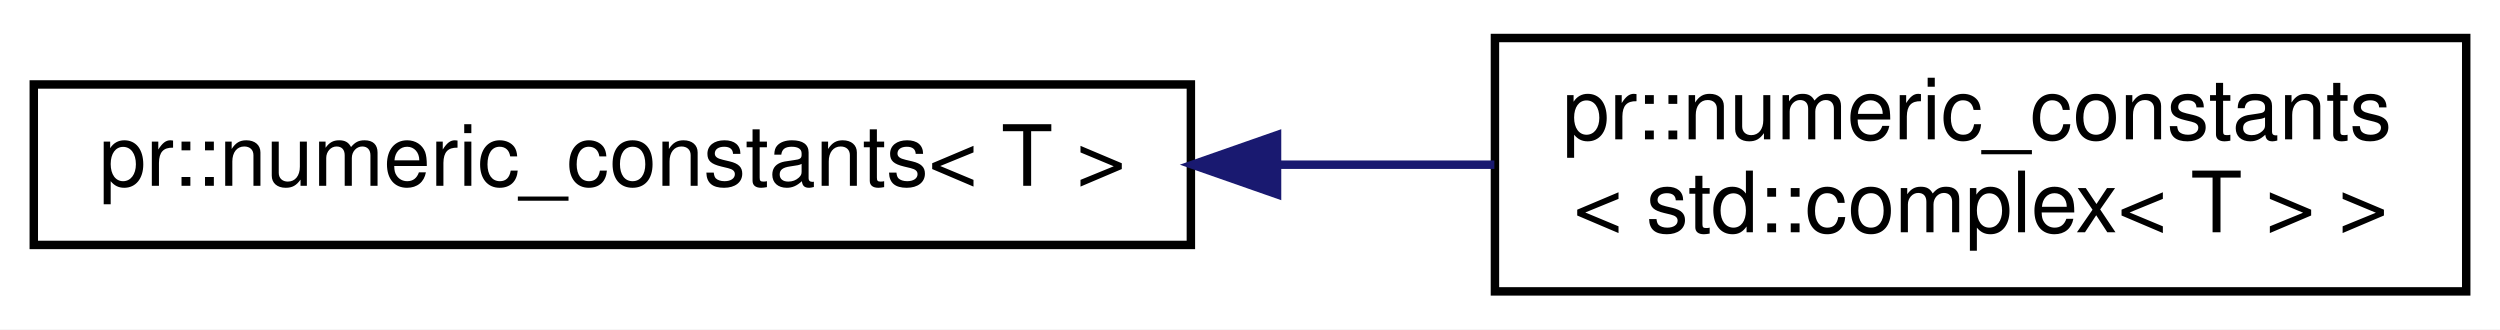
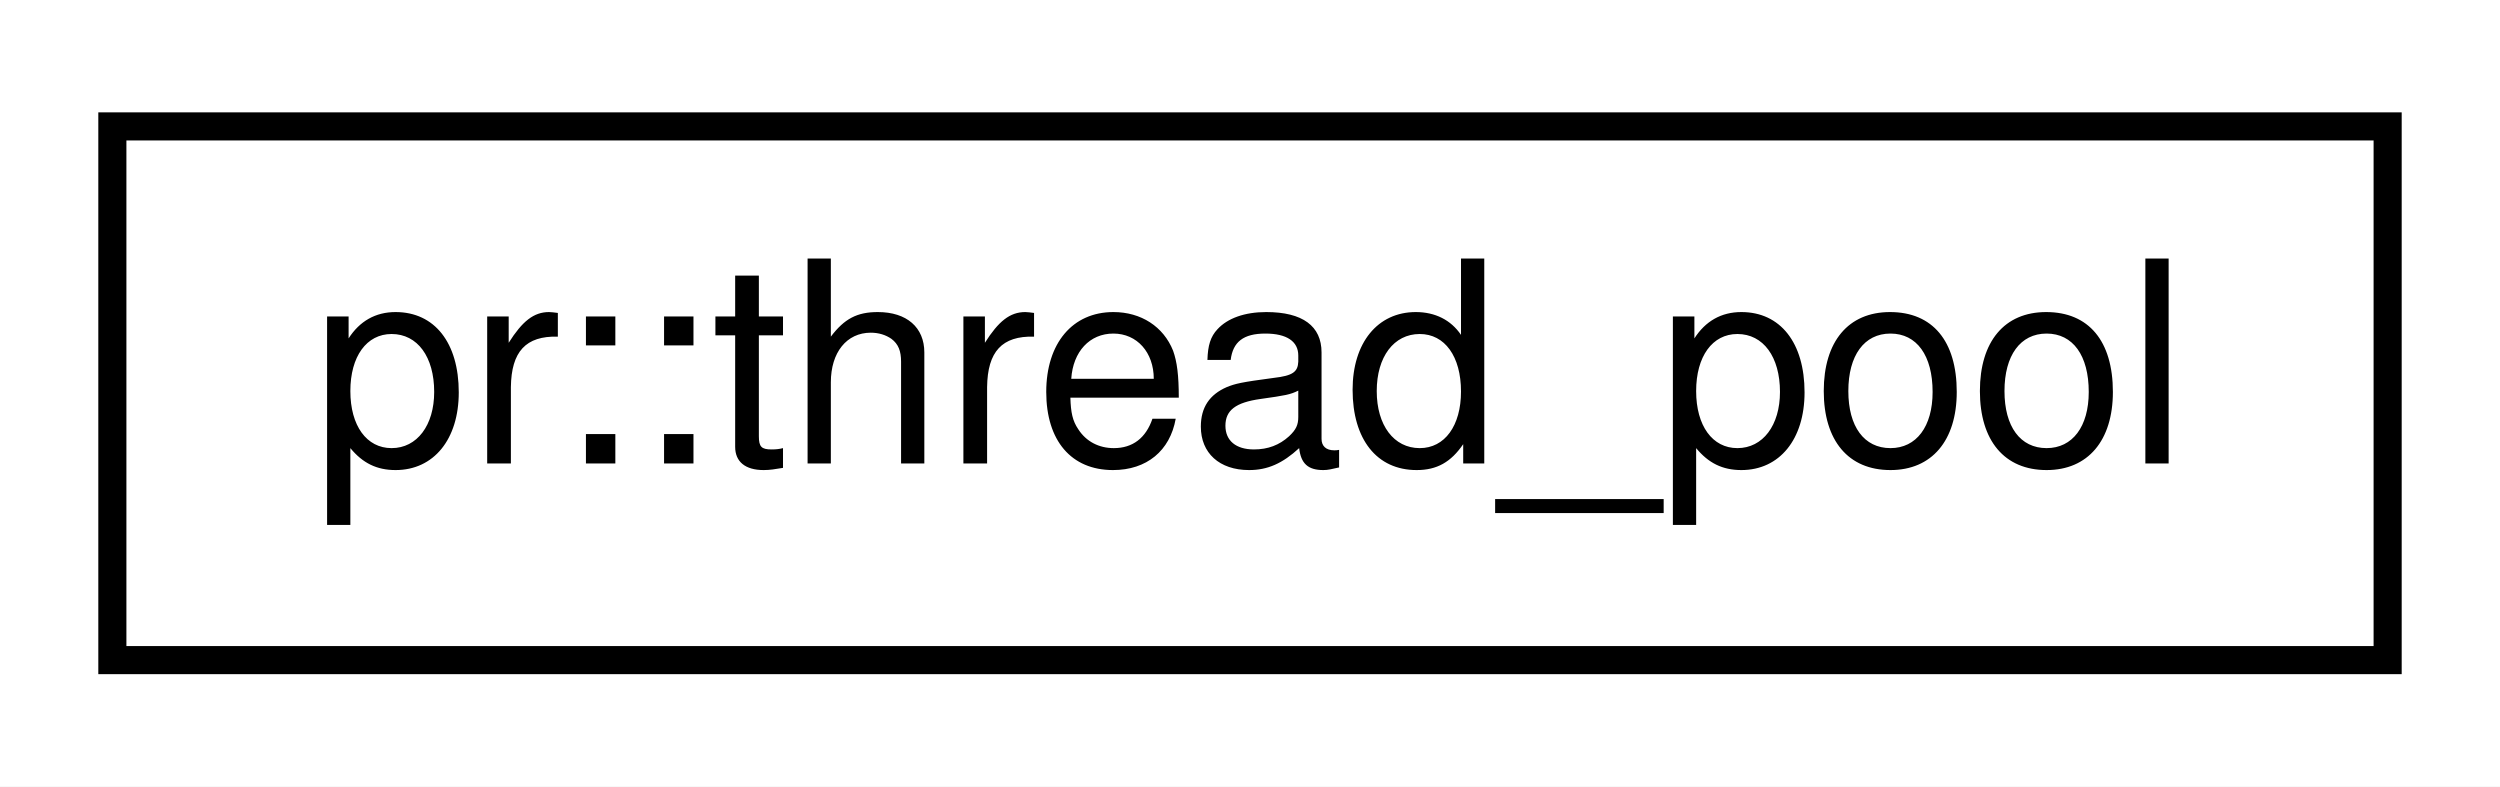
- <svg xmlns="http://www.w3.org/2000/svg" xmlns:xlink="http://www.w3.org/1999/xlink" width="296pt" height="39pt" viewBox="0.00 0.00 296.00 39.00">
-   <g id="graph0" class="graph" transform="scale(1 1) rotate(0) translate(4 35)">
-     <polygon fill="#ffffff" stroke="transparent" points="-4,4 -4,-35 292,-35 292,4 -4,4" />
+ <svg xmlns="http://www.w3.org/2000/svg" xmlns:xlink="http://www.w3.org/1999/xlink" width="89pt" height="28pt" viewBox="0.00 0.00 89.00 28.00">
+   <g id="graph0" class="graph" transform="scale(1 1) rotate(0) translate(4 24)">
+     <polygon fill="#ffffff" stroke="transparent" points="-4,4 -4,-24 85,-24 85,4 -4,4" />
    <g id="node1" class="node">
      <g id="a_node1">
-         <a xlink:href="structpr_1_1numeric__constants.html" target="_top" xlink:title="Useful numeric constants. ">
-           <polygon fill="#ffffff" stroke="#000000" points="0,-6 0,-25 137,-25 137,-6 0,-6" />
-           <text text-anchor="middle" x="68.5" y="-13" font-family="Helvetica,sans-Serif" font-size="10.00" fill="#000000">pr::numeric_constants&lt; T &gt;</text>
+         <a xlink:href="classpr_1_1thread__pool.html" target="_top" xlink:title="Thread pool. ">
+           <polygon fill="#ffffff" stroke="#000000" points="0,-.5 0,-19.5 81,-19.5 81,-.5 0,-.5" />
+           <text text-anchor="middle" x="40.5" y="-7.5" font-family="Helvetica,sans-Serif" font-size="10.00" fill="#000000">pr::thread_pool</text>
        </a>
      </g>
    </g>
-     <g id="node2" class="node">
-       <g id="a_node2">
-         <a xlink:href="structpr_1_1numeric__constants_3_01std_1_1complex_3_01T_01_4_01_4.html" target="_top" xlink:title="Specialize std::complex&lt;T&gt;. ">
-           <polygon fill="#ffffff" stroke="#000000" points="173,-.5 173,-30.5 288,-30.5 288,-.5 173,-.5" />
-           <text text-anchor="start" x="181" y="-18.5" font-family="Helvetica,sans-Serif" font-size="10.00" fill="#000000">pr::numeric_constants</text>
-           <text text-anchor="middle" x="230.5" y="-7.5" font-family="Helvetica,sans-Serif" font-size="10.00" fill="#000000">&lt; std::complex&lt; T &gt; &gt;</text>
-         </a>
-       </g>
-     </g>
-     <g id="edge1" class="edge">
-       <path fill="none" stroke="#191970" d="M147.306,-15.5C155.946,-15.5 164.619,-15.5 172.932,-15.5" />
-       <polygon fill="#191970" stroke="#191970" points="147.203,-12 137.203,-15.5 147.202,-19 147.203,-12" />
-     </g>
  </g>
</svg>
